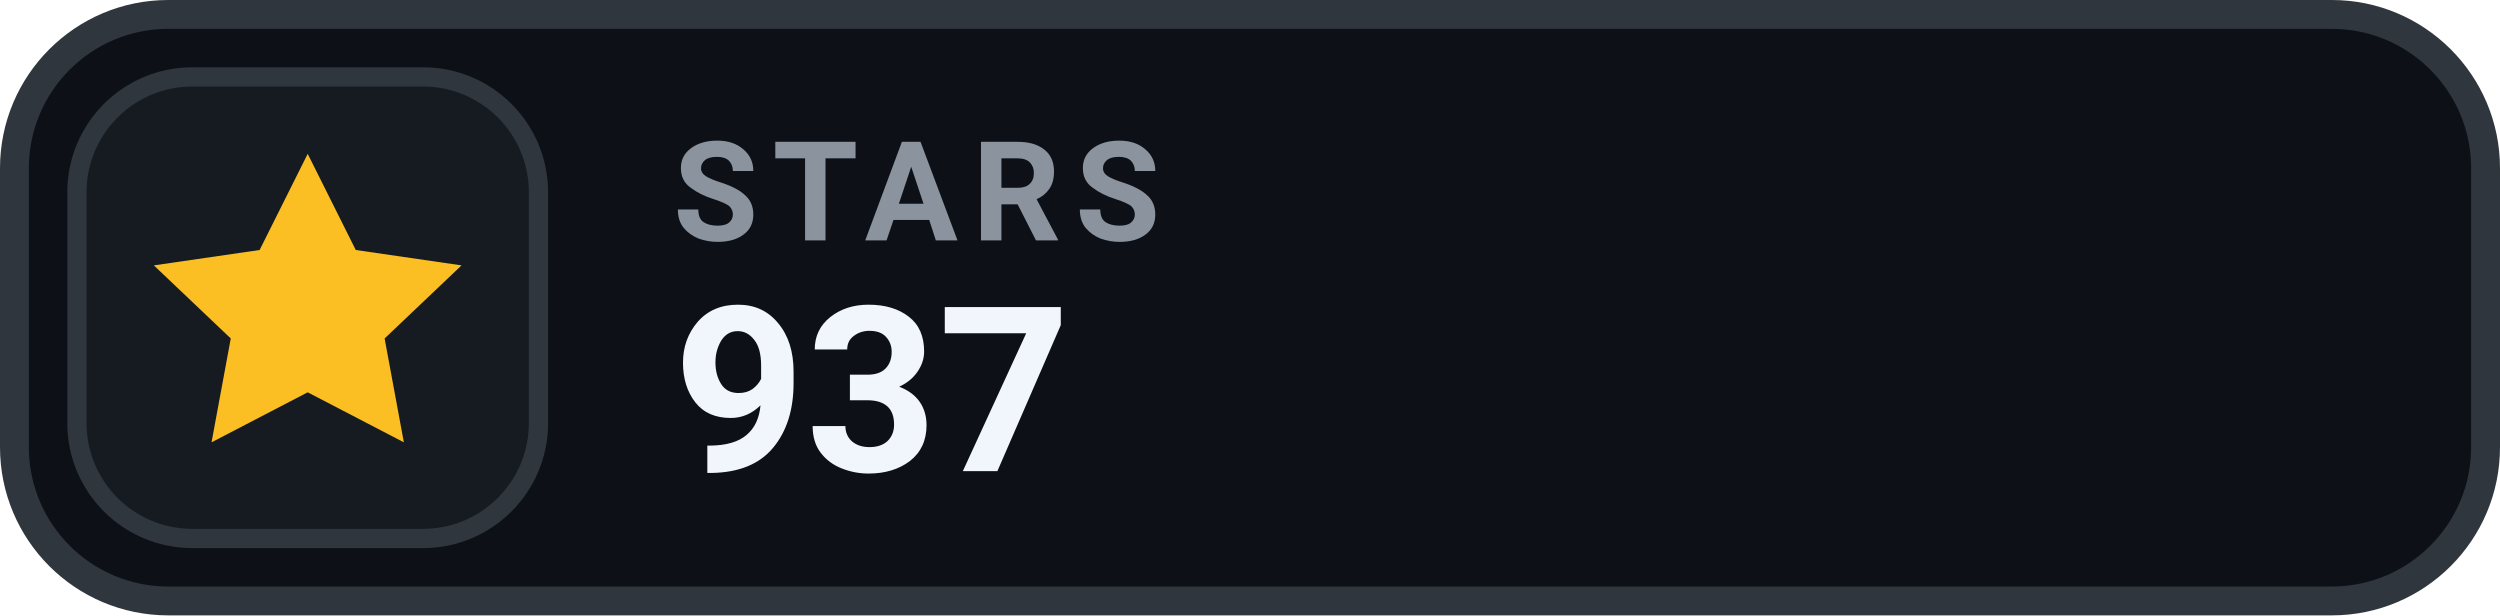
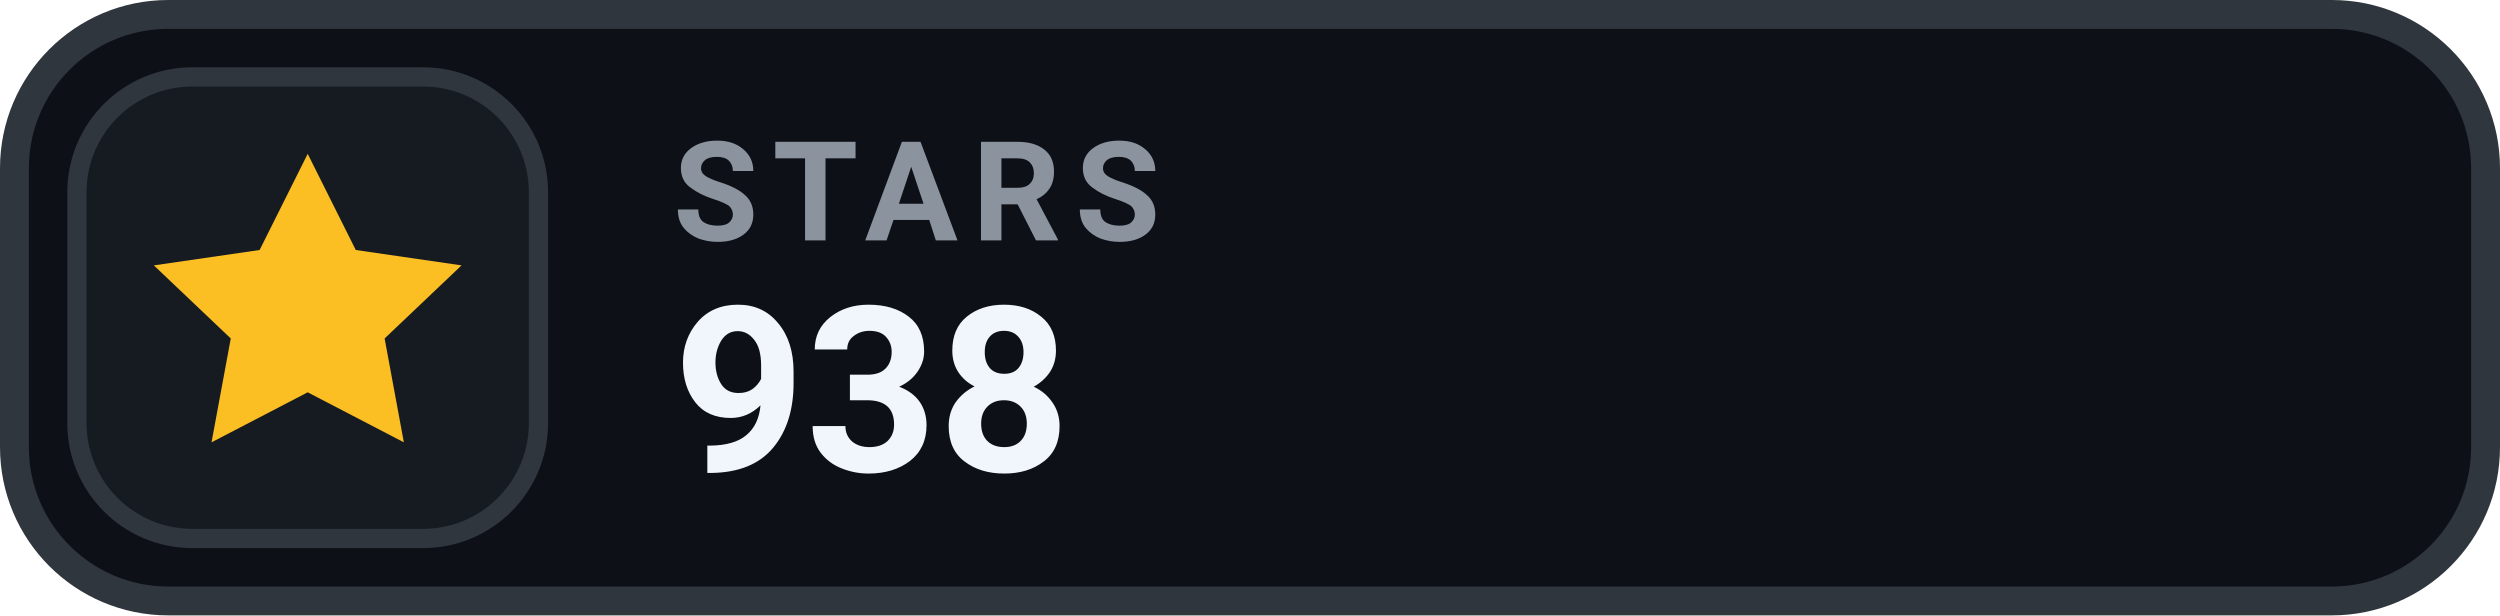
- <svg xmlns="http://www.w3.org/2000/svg" width="130" height="32" viewBox="0 0 130 32" role="img" aria-label="STARS 937">
+ <svg xmlns="http://www.w3.org/2000/svg" width="130" height="32" viewBox="0 0 130 32" role="img" aria-label="STARS 938">
  <rect x=".75" y=".75" width="128.5" height="30.5" rx="8" fill="#0D1117" stroke="#30363D" stroke-width="1.5" />
  <rect x="4" y="4" width="24" height="24" rx="6" fill="#161B22" stroke="#30363D" stroke-width="1" />
  <g transform="translate(16 16)" style="color:#FBBF24;">
    <path d="M0 -8 l2.5 5 5.5 .8 -4 3.8 1 5.4 -5 -2.6 -5 2.6 1 -5.4 -4 -3.8 5.5 -.8 Z" fill="currentColor" />
  </g>
  <text x="35" y="12.5" fill="#8B949E" font-family="-apple-system,BlinkMacSystemFont,'Segoe UI',Roboto,Helvetica,Arial,sans-serif" font-size="7.2" font-weight="700" letter-spacing=".75">STARS</text>
-   <text x="35" y="24.5" fill="#F0F6FC" font-family="-apple-system,BlinkMacSystemFont,'Segoe UI',Roboto,Helvetica,Arial,sans-serif" font-size="12" font-weight="700">937</text>
+   <text x="35" y="24.5" fill="#F0F6FC" font-family="-apple-system,BlinkMacSystemFont,'Segoe UI',Roboto,Helvetica,Arial,sans-serif" font-size="12" font-weight="700">938</text>
</svg>
